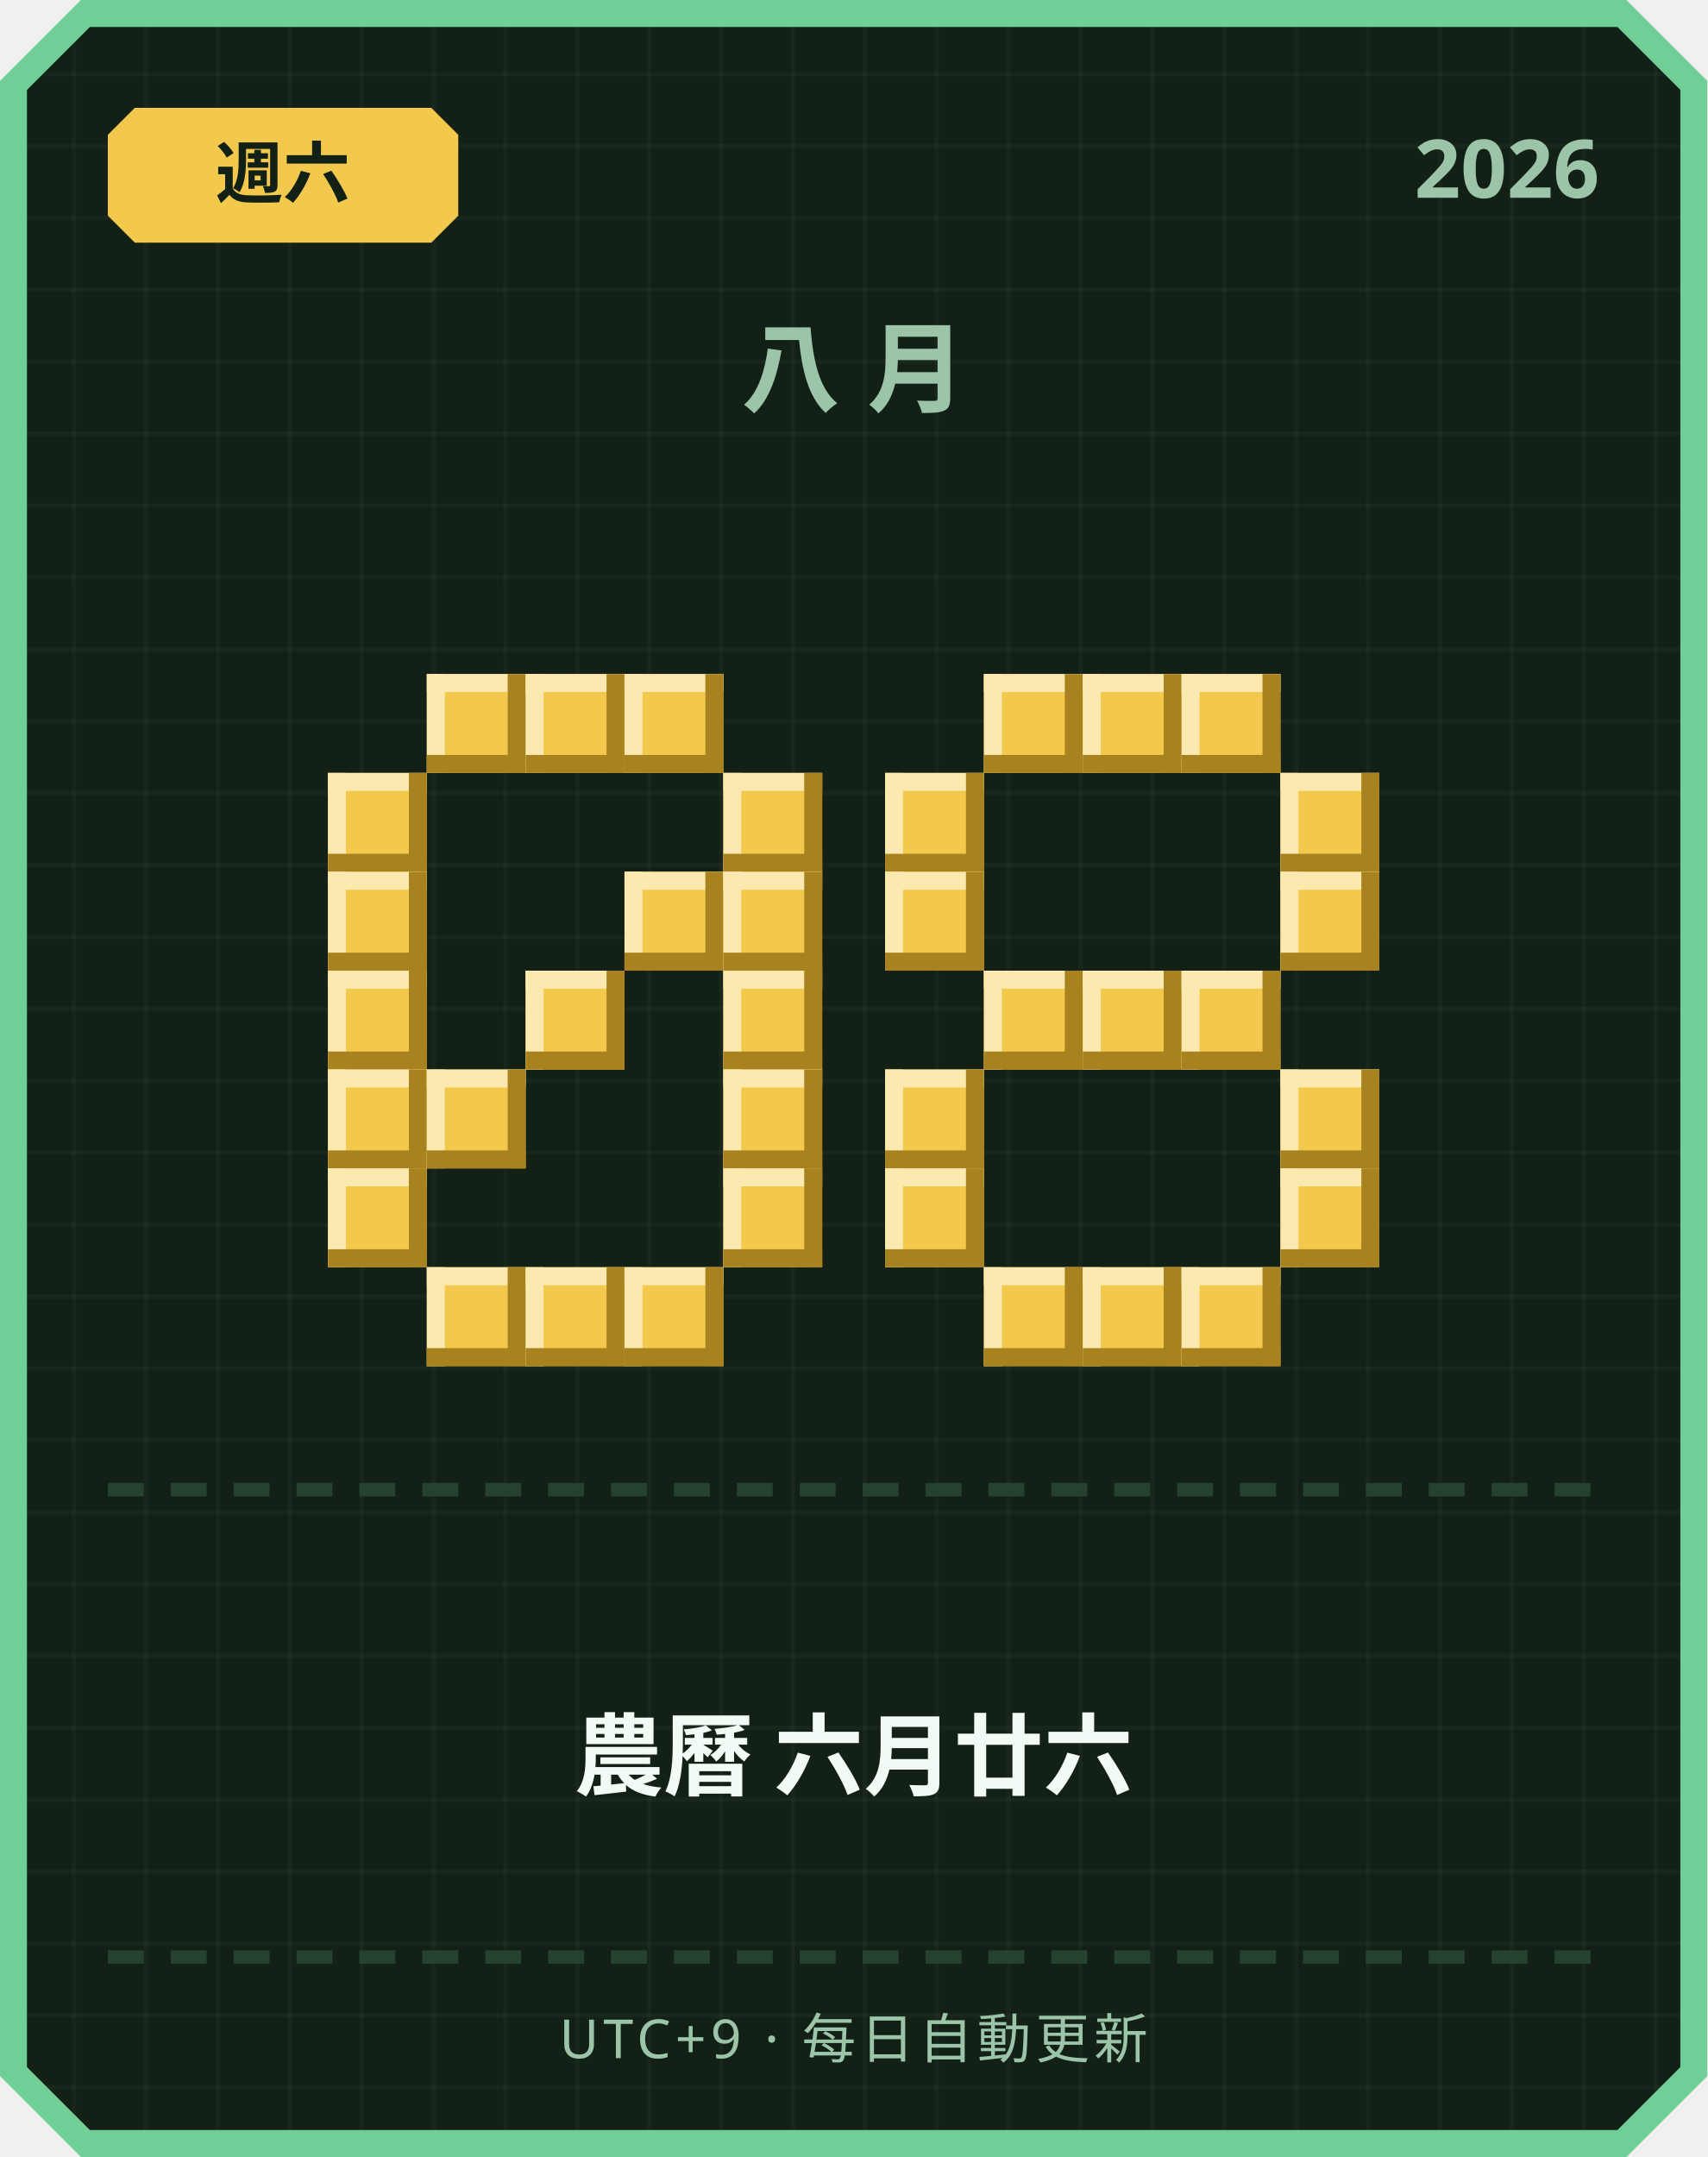
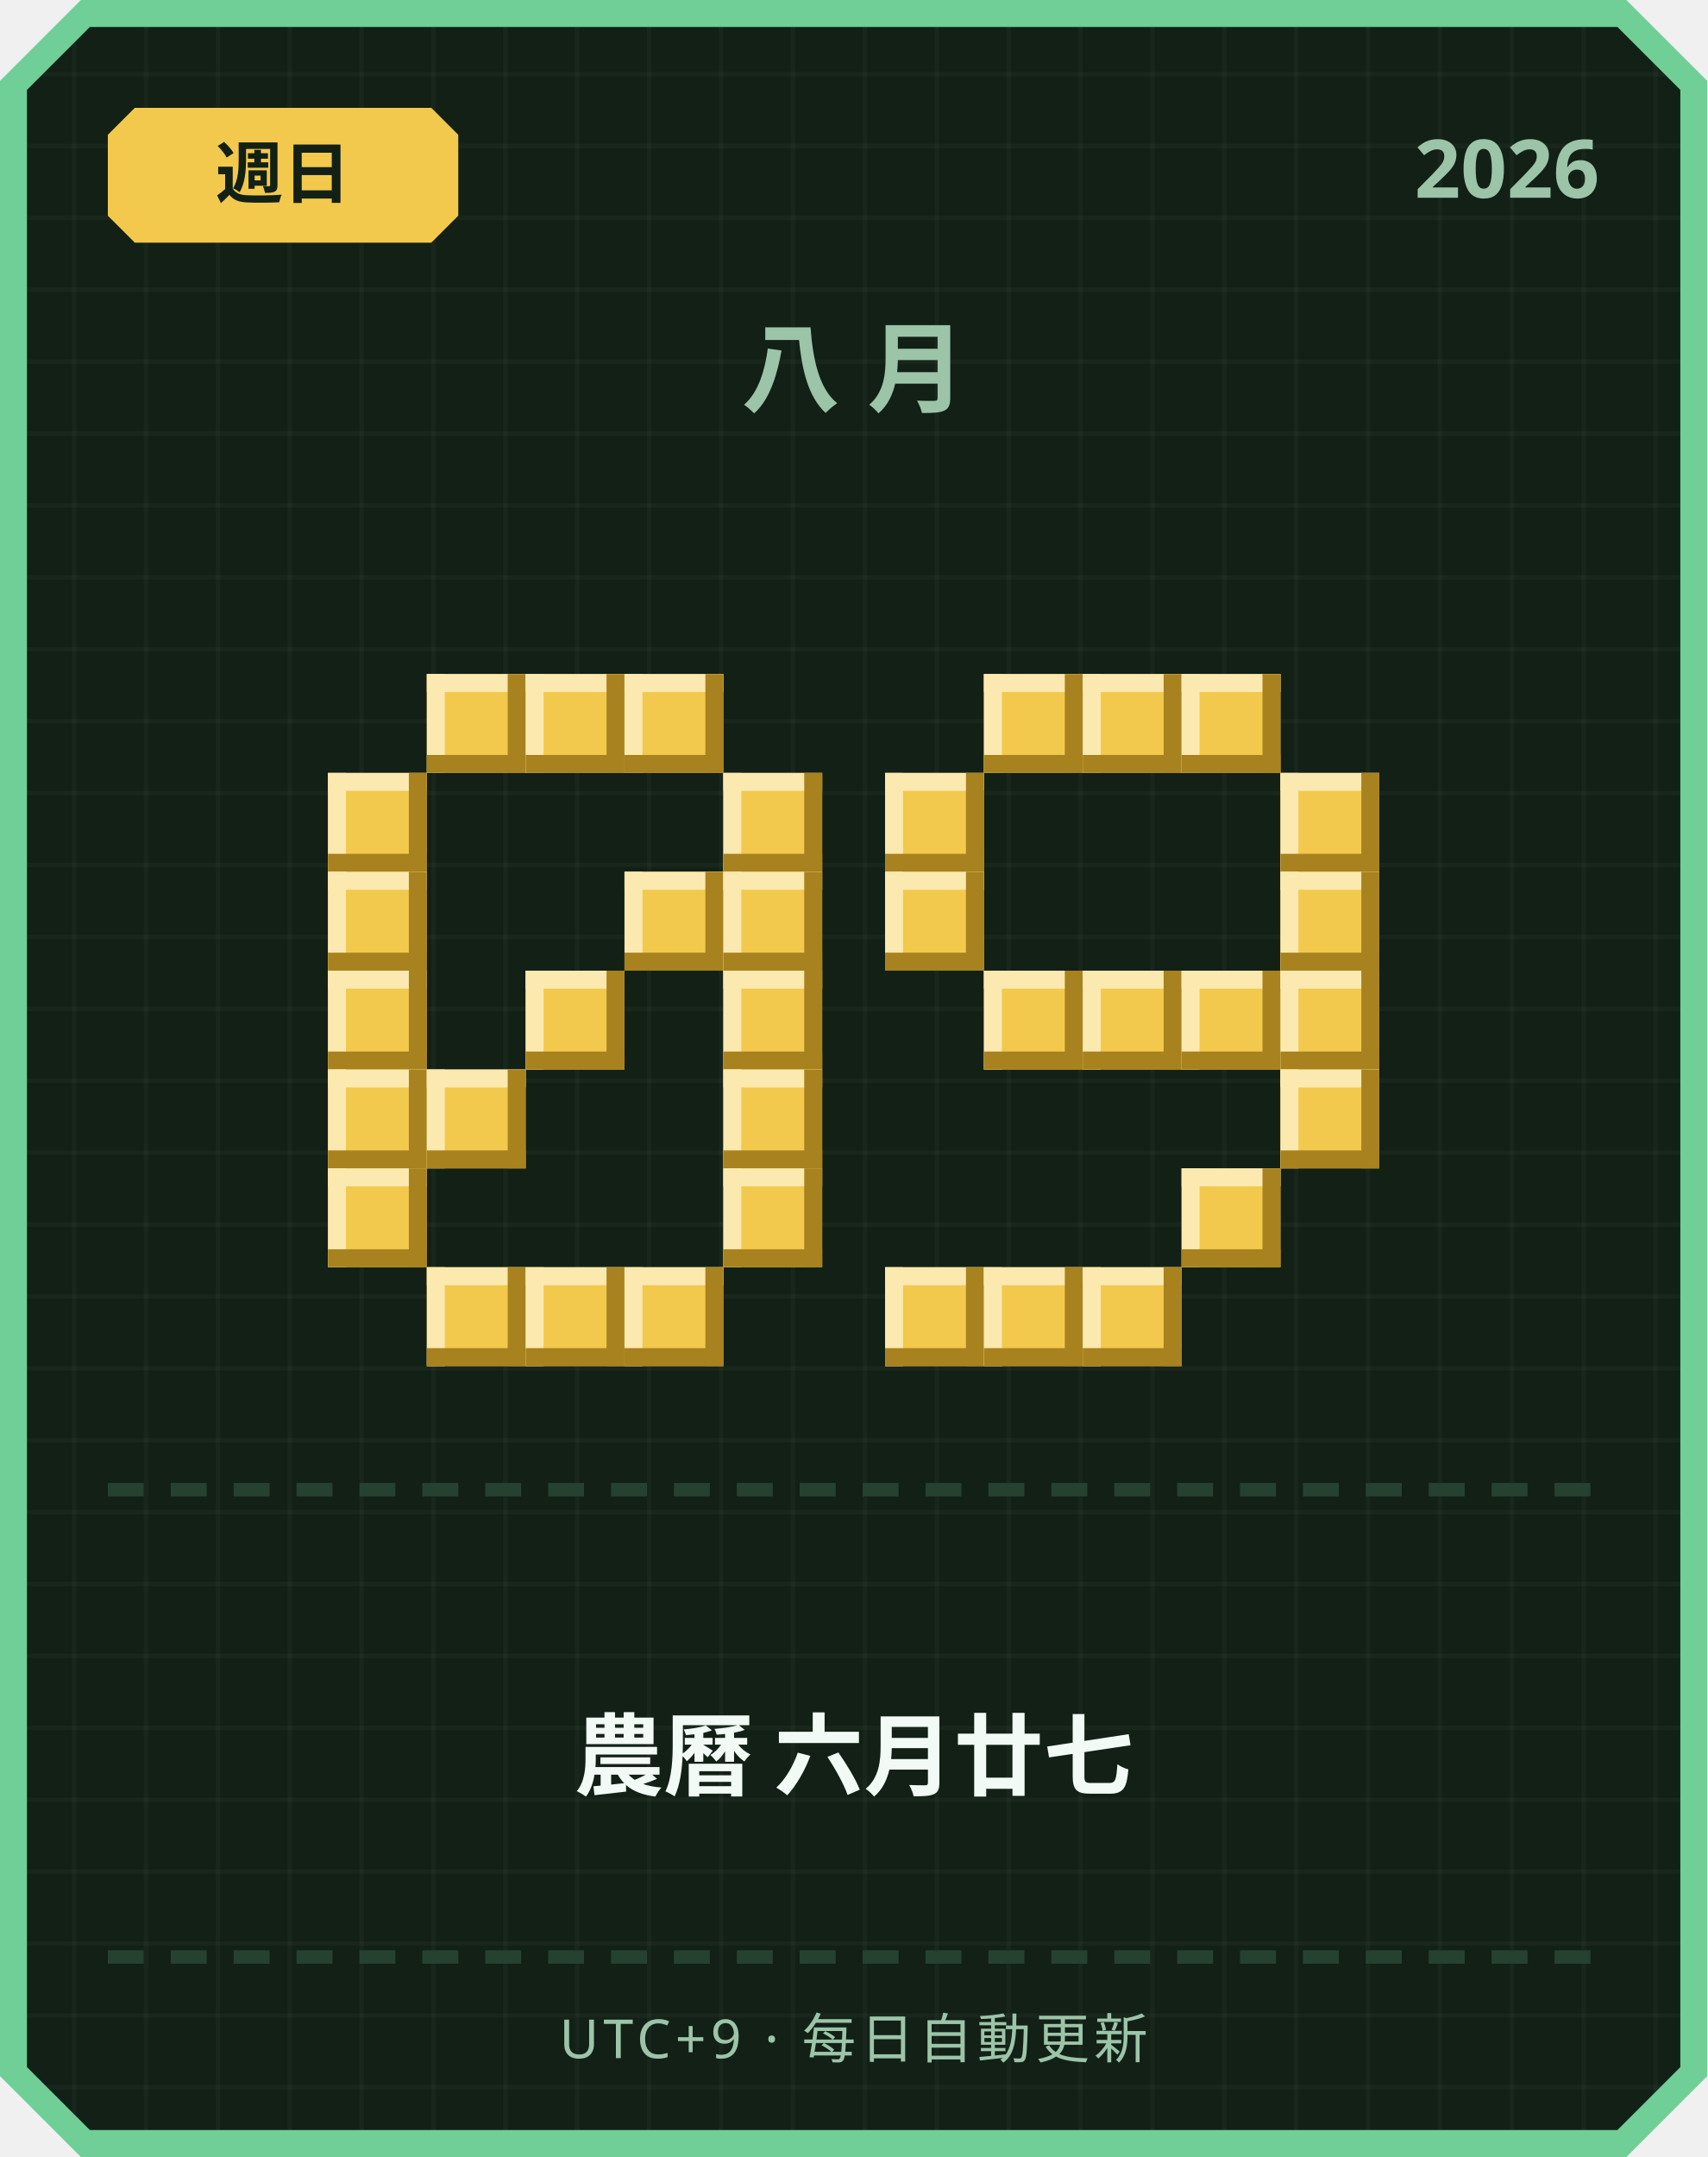
<svg xmlns="http://www.w3.org/2000/svg" width="380" height="480" viewBox="0 0 380 480">
  <defs>
    <pattern id="grid" width="16" height="16" patternUnits="userSpaceOnUse">
      <rect width="16" height="16" fill="#122016" />
      <rect width="1" height="16" fill="#ffffff" opacity="0.03" />
      <rect width="16" height="1" fill="#ffffff" opacity="0.03" />
    </pattern>
  </defs>
  <path d="M 18,0 L 362,0 L 380,18 L 380,462 L 362,480 L 18,480 L 0,462 L 0,18 Z" fill="#6fcf97" />
  <path d="M 20,6 L 360,6 L 374,20 L 374,460 L 360,474 L 20,474 L 6,460 L 6,20 Z" fill="url(#grid)" />
  <path d="M 30,24 L 96,24 L 102,30 L 102,48 L 96,54 L 30,54 L 24,48 L 24,30 Z" fill="#f2c94c" />
-   <text x="63" y="44" text-anchor="middle" font-family="'Segoe UI', sans-serif" font-size="15" font-weight="700" fill="#122016">週六</text>
+   <text x="63" y="44" text-anchor="middle" font-family="'Segoe UI', sans-serif" font-size="15" font-weight="700" fill="#122016">週日</text>
  <text x="356" y="44" text-anchor="end" font-family="'Segoe UI', sans-serif" font-size="18" font-weight="700" fill="#9bc4a8">2026</text>
  <text x="190" y="90" text-anchor="middle" font-family="'Segoe UI', sans-serif" font-size="22" font-weight="700" letter-spacing="6" fill="#9bc4a8">八月</text>
  <rect x="95" y="150" width="22" height="22" fill="#f2c94c" />
  <rect x="95" y="150" width="22" height="4" fill="#fbe9b0" />
  <rect x="95" y="150" width="4" height="22" fill="#fbe9b0" />
  <rect x="95" y="168" width="22" height="4" fill="#a8821f" />
  <rect x="113" y="150" width="4" height="22" fill="#a8821f" />
  <rect x="117" y="150" width="22" height="22" fill="#f2c94c" />
  <rect x="117" y="150" width="22" height="4" fill="#fbe9b0" />
  <rect x="117" y="150" width="4" height="22" fill="#fbe9b0" />
  <rect x="117" y="168" width="22" height="4" fill="#a8821f" />
  <rect x="135" y="150" width="4" height="22" fill="#a8821f" />
  <rect x="139" y="150" width="22" height="22" fill="#f2c94c" />
  <rect x="139" y="150" width="22" height="4" fill="#fbe9b0" />
  <rect x="139" y="150" width="4" height="22" fill="#fbe9b0" />
  <rect x="139" y="168" width="22" height="4" fill="#a8821f" />
  <rect x="157" y="150" width="4" height="22" fill="#a8821f" />
  <rect x="73" y="172" width="22" height="22" fill="#f2c94c" />
  <rect x="73" y="172" width="22" height="4" fill="#fbe9b0" />
  <rect x="73" y="172" width="4" height="22" fill="#fbe9b0" />
  <rect x="73" y="190" width="22" height="4" fill="#a8821f" />
  <rect x="91" y="172" width="4" height="22" fill="#a8821f" />
  <rect x="161" y="172" width="22" height="22" fill="#f2c94c" />
  <rect x="161" y="172" width="22" height="4" fill="#fbe9b0" />
  <rect x="161" y="172" width="4" height="22" fill="#fbe9b0" />
  <rect x="161" y="190" width="22" height="4" fill="#a8821f" />
  <rect x="179" y="172" width="4" height="22" fill="#a8821f" />
  <rect x="73" y="194" width="22" height="22" fill="#f2c94c" />
  <rect x="73" y="194" width="22" height="4" fill="#fbe9b0" />
  <rect x="73" y="194" width="4" height="22" fill="#fbe9b0" />
  <rect x="73" y="212" width="22" height="4" fill="#a8821f" />
  <rect x="91" y="194" width="4" height="22" fill="#a8821f" />
  <rect x="139" y="194" width="22" height="22" fill="#f2c94c" />
  <rect x="139" y="194" width="22" height="4" fill="#fbe9b0" />
  <rect x="139" y="194" width="4" height="22" fill="#fbe9b0" />
  <rect x="139" y="212" width="22" height="4" fill="#a8821f" />
  <rect x="157" y="194" width="4" height="22" fill="#a8821f" />
  <rect x="161" y="194" width="22" height="22" fill="#f2c94c" />
  <rect x="161" y="194" width="22" height="4" fill="#fbe9b0" />
  <rect x="161" y="194" width="4" height="22" fill="#fbe9b0" />
  <rect x="161" y="212" width="22" height="4" fill="#a8821f" />
  <rect x="179" y="194" width="4" height="22" fill="#a8821f" />
  <rect x="73" y="216" width="22" height="22" fill="#f2c94c" />
  <rect x="73" y="216" width="22" height="4" fill="#fbe9b0" />
  <rect x="73" y="216" width="4" height="22" fill="#fbe9b0" />
  <rect x="73" y="234" width="22" height="4" fill="#a8821f" />
  <rect x="91" y="216" width="4" height="22" fill="#a8821f" />
  <rect x="117" y="216" width="22" height="22" fill="#f2c94c" />
  <rect x="117" y="216" width="22" height="4" fill="#fbe9b0" />
  <rect x="117" y="216" width="4" height="22" fill="#fbe9b0" />
  <rect x="117" y="234" width="22" height="4" fill="#a8821f" />
  <rect x="135" y="216" width="4" height="22" fill="#a8821f" />
  <rect x="161" y="216" width="22" height="22" fill="#f2c94c" />
  <rect x="161" y="216" width="22" height="4" fill="#fbe9b0" />
  <rect x="161" y="216" width="4" height="22" fill="#fbe9b0" />
  <rect x="161" y="234" width="22" height="4" fill="#a8821f" />
  <rect x="179" y="216" width="4" height="22" fill="#a8821f" />
  <rect x="73" y="238" width="22" height="22" fill="#f2c94c" />
  <rect x="73" y="238" width="22" height="4" fill="#fbe9b0" />
  <rect x="73" y="238" width="4" height="22" fill="#fbe9b0" />
  <rect x="73" y="256" width="22" height="4" fill="#a8821f" />
  <rect x="91" y="238" width="4" height="22" fill="#a8821f" />
  <rect x="95" y="238" width="22" height="22" fill="#f2c94c" />
  <rect x="95" y="238" width="22" height="4" fill="#fbe9b0" />
  <rect x="95" y="238" width="4" height="22" fill="#fbe9b0" />
  <rect x="95" y="256" width="22" height="4" fill="#a8821f" />
  <rect x="113" y="238" width="4" height="22" fill="#a8821f" />
  <rect x="161" y="238" width="22" height="22" fill="#f2c94c" />
  <rect x="161" y="238" width="22" height="4" fill="#fbe9b0" />
  <rect x="161" y="238" width="4" height="22" fill="#fbe9b0" />
  <rect x="161" y="256" width="22" height="4" fill="#a8821f" />
  <rect x="179" y="238" width="4" height="22" fill="#a8821f" />
  <rect x="73" y="260" width="22" height="22" fill="#f2c94c" />
  <rect x="73" y="260" width="22" height="4" fill="#fbe9b0" />
  <rect x="73" y="260" width="4" height="22" fill="#fbe9b0" />
  <rect x="73" y="278" width="22" height="4" fill="#a8821f" />
  <rect x="91" y="260" width="4" height="22" fill="#a8821f" />
  <rect x="161" y="260" width="22" height="22" fill="#f2c94c" />
  <rect x="161" y="260" width="22" height="4" fill="#fbe9b0" />
  <rect x="161" y="260" width="4" height="22" fill="#fbe9b0" />
  <rect x="161" y="278" width="22" height="4" fill="#a8821f" />
  <rect x="179" y="260" width="4" height="22" fill="#a8821f" />
  <rect x="95" y="282" width="22" height="22" fill="#f2c94c" />
  <rect x="95" y="282" width="22" height="4" fill="#fbe9b0" />
  <rect x="95" y="282" width="4" height="22" fill="#fbe9b0" />
  <rect x="95" y="300" width="22" height="4" fill="#a8821f" />
  <rect x="113" y="282" width="4" height="22" fill="#a8821f" />
  <rect x="117" y="282" width="22" height="22" fill="#f2c94c" />
  <rect x="117" y="282" width="22" height="4" fill="#fbe9b0" />
  <rect x="117" y="282" width="4" height="22" fill="#fbe9b0" />
  <rect x="117" y="300" width="22" height="4" fill="#a8821f" />
  <rect x="135" y="282" width="4" height="22" fill="#a8821f" />
  <rect x="139" y="282" width="22" height="22" fill="#f2c94c" />
  <rect x="139" y="282" width="22" height="4" fill="#fbe9b0" />
  <rect x="139" y="282" width="4" height="22" fill="#fbe9b0" />
  <rect x="139" y="300" width="22" height="4" fill="#a8821f" />
  <rect x="157" y="282" width="4" height="22" fill="#a8821f" />
  <rect x="219" y="150" width="22" height="22" fill="#f2c94c" />
  <rect x="219" y="150" width="22" height="4" fill="#fbe9b0" />
  <rect x="219" y="150" width="4" height="22" fill="#fbe9b0" />
  <rect x="219" y="168" width="22" height="4" fill="#a8821f" />
  <rect x="237" y="150" width="4" height="22" fill="#a8821f" />
  <rect x="241" y="150" width="22" height="22" fill="#f2c94c" />
  <rect x="241" y="150" width="22" height="4" fill="#fbe9b0" />
  <rect x="241" y="150" width="4" height="22" fill="#fbe9b0" />
  <rect x="241" y="168" width="22" height="4" fill="#a8821f" />
  <rect x="259" y="150" width="4" height="22" fill="#a8821f" />
  <rect x="263" y="150" width="22" height="22" fill="#f2c94c" />
  <rect x="263" y="150" width="22" height="4" fill="#fbe9b0" />
  <rect x="263" y="150" width="4" height="22" fill="#fbe9b0" />
  <rect x="263" y="168" width="22" height="4" fill="#a8821f" />
  <rect x="281" y="150" width="4" height="22" fill="#a8821f" />
  <rect x="197" y="172" width="22" height="22" fill="#f2c94c" />
  <rect x="197" y="172" width="22" height="4" fill="#fbe9b0" />
  <rect x="197" y="172" width="4" height="22" fill="#fbe9b0" />
  <rect x="197" y="190" width="22" height="4" fill="#a8821f" />
  <rect x="215" y="172" width="4" height="22" fill="#a8821f" />
  <rect x="285" y="172" width="22" height="22" fill="#f2c94c" />
  <rect x="285" y="172" width="22" height="4" fill="#fbe9b0" />
  <rect x="285" y="172" width="4" height="22" fill="#fbe9b0" />
  <rect x="285" y="190" width="22" height="4" fill="#a8821f" />
  <rect x="303" y="172" width="4" height="22" fill="#a8821f" />
  <rect x="197" y="194" width="22" height="22" fill="#f2c94c" />
  <rect x="197" y="194" width="22" height="4" fill="#fbe9b0" />
  <rect x="197" y="194" width="4" height="22" fill="#fbe9b0" />
  <rect x="197" y="212" width="22" height="4" fill="#a8821f" />
  <rect x="215" y="194" width="4" height="22" fill="#a8821f" />
  <rect x="285" y="194" width="22" height="22" fill="#f2c94c" />
  <rect x="285" y="194" width="22" height="4" fill="#fbe9b0" />
  <rect x="285" y="194" width="4" height="22" fill="#fbe9b0" />
  <rect x="285" y="212" width="22" height="4" fill="#a8821f" />
  <rect x="303" y="194" width="4" height="22" fill="#a8821f" />
  <rect x="219" y="216" width="22" height="22" fill="#f2c94c" />
  <rect x="219" y="216" width="22" height="4" fill="#fbe9b0" />
  <rect x="219" y="216" width="4" height="22" fill="#fbe9b0" />
  <rect x="219" y="234" width="22" height="4" fill="#a8821f" />
  <rect x="237" y="216" width="4" height="22" fill="#a8821f" />
  <rect x="241" y="216" width="22" height="22" fill="#f2c94c" />
  <rect x="241" y="216" width="22" height="4" fill="#fbe9b0" />
  <rect x="241" y="216" width="4" height="22" fill="#fbe9b0" />
  <rect x="241" y="234" width="22" height="4" fill="#a8821f" />
  <rect x="259" y="216" width="4" height="22" fill="#a8821f" />
  <rect x="263" y="216" width="22" height="22" fill="#f2c94c" />
  <rect x="263" y="216" width="22" height="4" fill="#fbe9b0" />
  <rect x="263" y="216" width="4" height="22" fill="#fbe9b0" />
  <rect x="263" y="234" width="22" height="4" fill="#a8821f" />
  <rect x="281" y="216" width="4" height="22" fill="#a8821f" />
-   <rect x="197" y="238" width="22" height="22" fill="#f2c94c" />
-   <rect x="197" y="238" width="22" height="4" fill="#fbe9b0" />
-   <rect x="197" y="238" width="4" height="22" fill="#fbe9b0" />
-   <rect x="197" y="256" width="22" height="4" fill="#a8821f" />
-   <rect x="215" y="238" width="4" height="22" fill="#a8821f" />
+   <rect x="285" y="216" width="22" height="22" fill="#f2c94c" />
+   <rect x="285" y="216" width="22" height="4" fill="#fbe9b0" />
+   <rect x="285" y="216" width="4" height="22" fill="#fbe9b0" />
+   <rect x="285" y="234" width="22" height="4" fill="#a8821f" />
+   <rect x="303" y="216" width="4" height="22" fill="#a8821f" />
  <rect x="285" y="238" width="22" height="22" fill="#f2c94c" />
  <rect x="285" y="238" width="22" height="4" fill="#fbe9b0" />
  <rect x="285" y="238" width="4" height="22" fill="#fbe9b0" />
  <rect x="285" y="256" width="22" height="4" fill="#a8821f" />
  <rect x="303" y="238" width="4" height="22" fill="#a8821f" />
-   <rect x="197" y="260" width="22" height="22" fill="#f2c94c" />
-   <rect x="197" y="260" width="22" height="4" fill="#fbe9b0" />
-   <rect x="197" y="260" width="4" height="22" fill="#fbe9b0" />
-   <rect x="197" y="278" width="22" height="4" fill="#a8821f" />
-   <rect x="215" y="260" width="4" height="22" fill="#a8821f" />
-   <rect x="285" y="260" width="22" height="22" fill="#f2c94c" />
-   <rect x="285" y="260" width="22" height="4" fill="#fbe9b0" />
-   <rect x="285" y="260" width="4" height="22" fill="#fbe9b0" />
-   <rect x="285" y="278" width="22" height="4" fill="#a8821f" />
-   <rect x="303" y="260" width="4" height="22" fill="#a8821f" />
+   <rect x="263" y="260" width="22" height="22" fill="#f2c94c" />
+   <rect x="263" y="260" width="22" height="4" fill="#fbe9b0" />
+   <rect x="263" y="260" width="4" height="22" fill="#fbe9b0" />
+   <rect x="263" y="278" width="22" height="4" fill="#a8821f" />
+   <rect x="281" y="260" width="4" height="22" fill="#a8821f" />
+   <rect x="197" y="282" width="22" height="22" fill="#f2c94c" />
+   <rect x="197" y="282" width="22" height="4" fill="#fbe9b0" />
+   <rect x="197" y="282" width="4" height="22" fill="#fbe9b0" />
+   <rect x="197" y="300" width="22" height="4" fill="#a8821f" />
+   <rect x="215" y="282" width="4" height="22" fill="#a8821f" />
  <rect x="219" y="282" width="22" height="22" fill="#f2c94c" />
  <rect x="219" y="282" width="22" height="4" fill="#fbe9b0" />
  <rect x="219" y="282" width="4" height="22" fill="#fbe9b0" />
  <rect x="219" y="300" width="22" height="4" fill="#a8821f" />
  <rect x="237" y="282" width="4" height="22" fill="#a8821f" />
  <rect x="241" y="282" width="22" height="22" fill="#f2c94c" />
  <rect x="241" y="282" width="22" height="4" fill="#fbe9b0" />
  <rect x="241" y="282" width="4" height="22" fill="#fbe9b0" />
  <rect x="241" y="300" width="22" height="4" fill="#a8821f" />
  <rect x="259" y="282" width="4" height="22" fill="#a8821f" />
-   <rect x="263" y="282" width="22" height="22" fill="#f2c94c" />
-   <rect x="263" y="282" width="22" height="4" fill="#fbe9b0" />
-   <rect x="263" y="282" width="4" height="22" fill="#fbe9b0" />
-   <rect x="263" y="300" width="22" height="4" fill="#a8821f" />
-   <rect x="281" y="282" width="4" height="22" fill="#a8821f" />
  <rect x="24" y="330" width="8" height="3" fill="#254230" />
  <rect x="38" y="330" width="8" height="3" fill="#254230" />
  <rect x="52" y="330" width="8" height="3" fill="#254230" />
  <rect x="66" y="330" width="8" height="3" fill="#254230" />
  <rect x="80" y="330" width="8" height="3" fill="#254230" />
  <rect x="94" y="330" width="8" height="3" fill="#254230" />
  <rect x="108" y="330" width="8" height="3" fill="#254230" />
  <rect x="122" y="330" width="8" height="3" fill="#254230" />
  <rect x="136" y="330" width="8" height="3" fill="#254230" />
  <rect x="150" y="330" width="8" height="3" fill="#254230" />
  <rect x="164" y="330" width="8" height="3" fill="#254230" />
  <rect x="178" y="330" width="8" height="3" fill="#254230" />
  <rect x="192" y="330" width="8" height="3" fill="#254230" />
  <rect x="206" y="330" width="8" height="3" fill="#254230" />
  <rect x="220" y="330" width="8" height="3" fill="#254230" />
  <rect x="234" y="330" width="8" height="3" fill="#254230" />
  <rect x="248" y="330" width="8" height="3" fill="#254230" />
  <rect x="262" y="330" width="8" height="3" fill="#254230" />
  <rect x="276" y="330" width="8" height="3" fill="#254230" />
  <rect x="290" y="330" width="8" height="3" fill="#254230" />
  <rect x="304" y="330" width="8" height="3" fill="#254230" />
  <rect x="318" y="330" width="8" height="3" fill="#254230" />
  <rect x="332" y="330" width="8" height="3" fill="#254230" />
  <rect x="346" y="330" width="8" height="3" fill="#254230" />
-   <text x="190" y="398" text-anchor="middle" font-family="'Segoe UI', 'Microsoft JhengHei', sans-serif" font-size="20" font-weight="700" fill="#f1faf4">農曆 六月廿六</text>
+   <text x="190" y="398" text-anchor="middle" font-family="'Segoe UI', 'Microsoft JhengHei', sans-serif" font-size="20" font-weight="700" fill="#f1faf4">農曆 六月廿七</text>
  <rect x="24" y="434" width="8" height="3" fill="#254230" />
  <rect x="38" y="434" width="8" height="3" fill="#254230" />
  <rect x="52" y="434" width="8" height="3" fill="#254230" />
  <rect x="66" y="434" width="8" height="3" fill="#254230" />
  <rect x="80" y="434" width="8" height="3" fill="#254230" />
  <rect x="94" y="434" width="8" height="3" fill="#254230" />
  <rect x="108" y="434" width="8" height="3" fill="#254230" />
  <rect x="122" y="434" width="8" height="3" fill="#254230" />
  <rect x="136" y="434" width="8" height="3" fill="#254230" />
  <rect x="150" y="434" width="8" height="3" fill="#254230" />
  <rect x="164" y="434" width="8" height="3" fill="#254230" />
  <rect x="178" y="434" width="8" height="3" fill="#254230" />
  <rect x="192" y="434" width="8" height="3" fill="#254230" />
  <rect x="206" y="434" width="8" height="3" fill="#254230" />
  <rect x="220" y="434" width="8" height="3" fill="#254230" />
  <rect x="234" y="434" width="8" height="3" fill="#254230" />
  <rect x="248" y="434" width="8" height="3" fill="#254230" />
  <rect x="262" y="434" width="8" height="3" fill="#254230" />
  <rect x="276" y="434" width="8" height="3" fill="#254230" />
  <rect x="290" y="434" width="8" height="3" fill="#254230" />
  <rect x="304" y="434" width="8" height="3" fill="#254230" />
  <rect x="318" y="434" width="8" height="3" fill="#254230" />
  <rect x="332" y="434" width="8" height="3" fill="#254230" />
  <rect x="346" y="434" width="8" height="3" fill="#254230" />
  <text x="190" y="458" text-anchor="middle" font-family="'Segoe UI', sans-serif" font-size="12" letter-spacing="1" fill="#9bc4a8">UTC+9 · 每日自動更新</text>
</svg>
